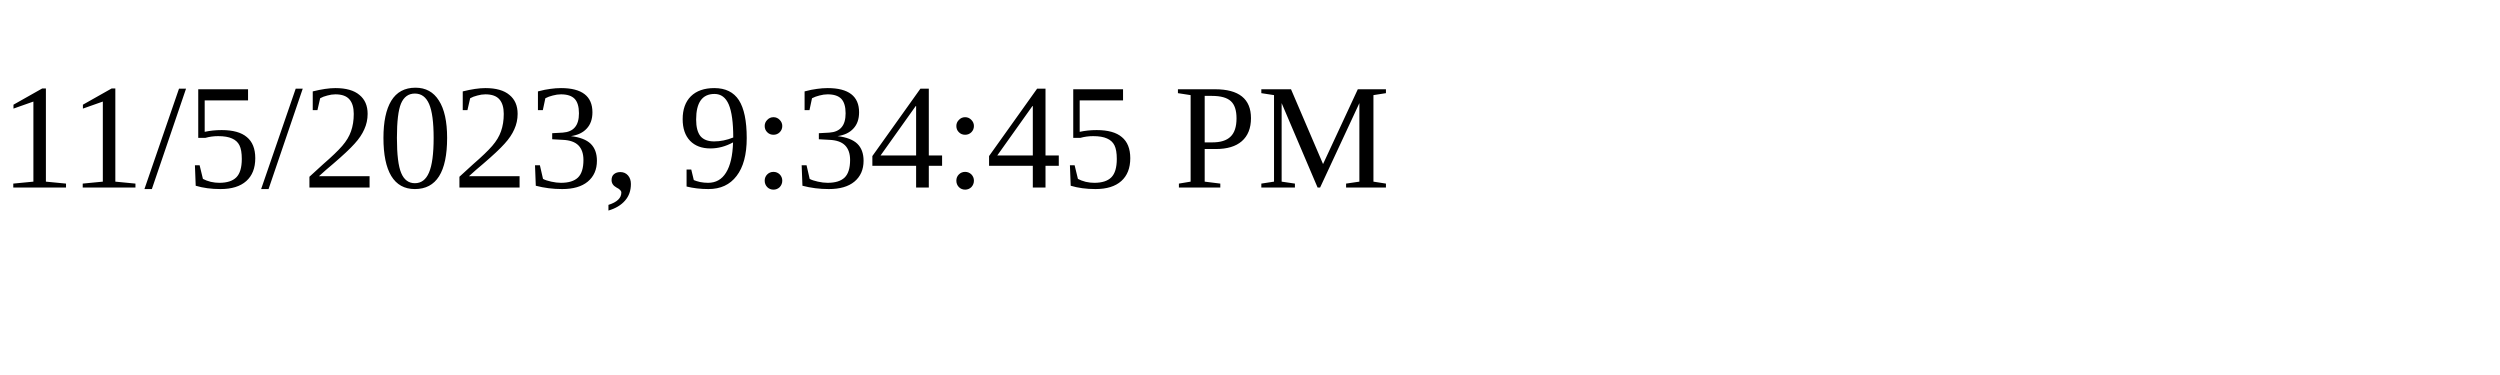
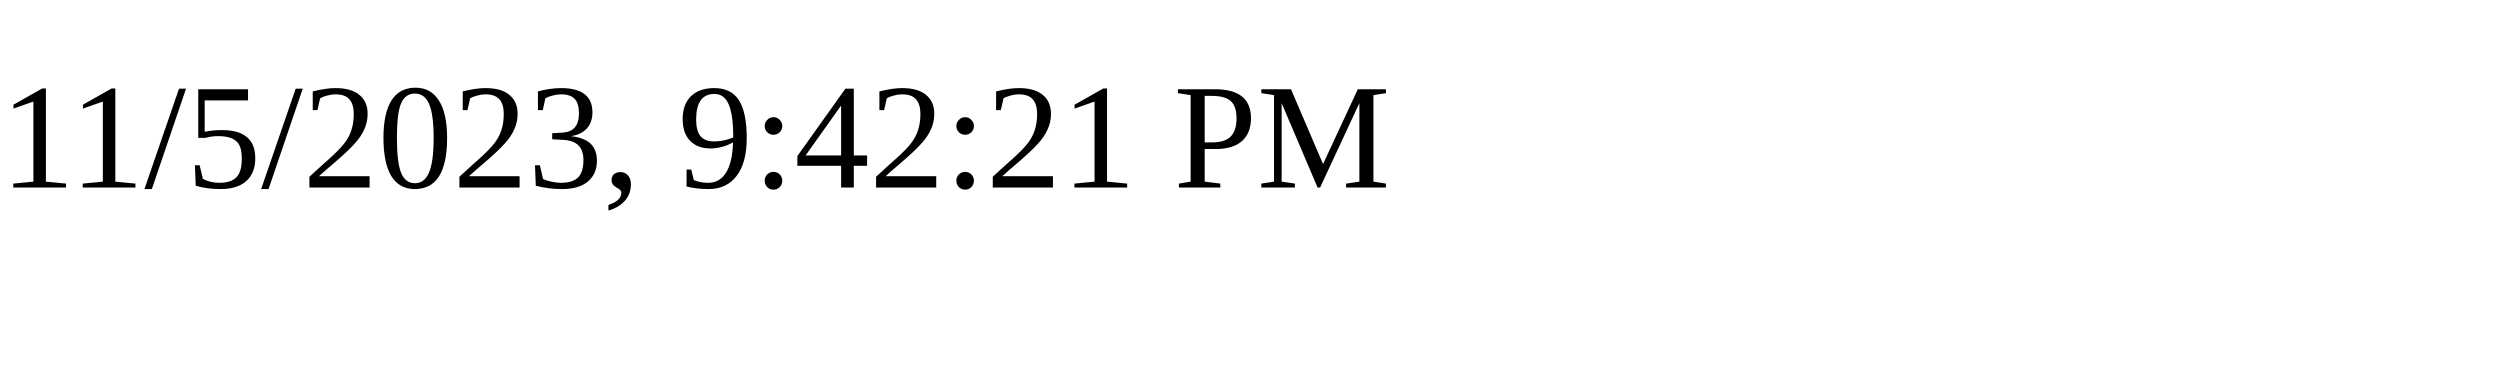
<svg xmlns="http://www.w3.org/2000/svg" height="30" width="200">
-   <text x="0" y="15">11/5/2023, 9:34:45 PM</text>
+   <text x="0" y="15">11/5/2023, 9:42:21 PM</text>
</svg>
